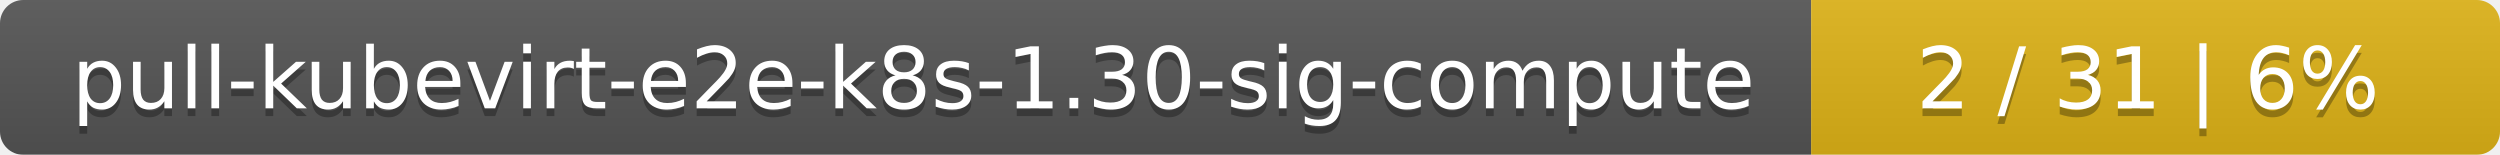
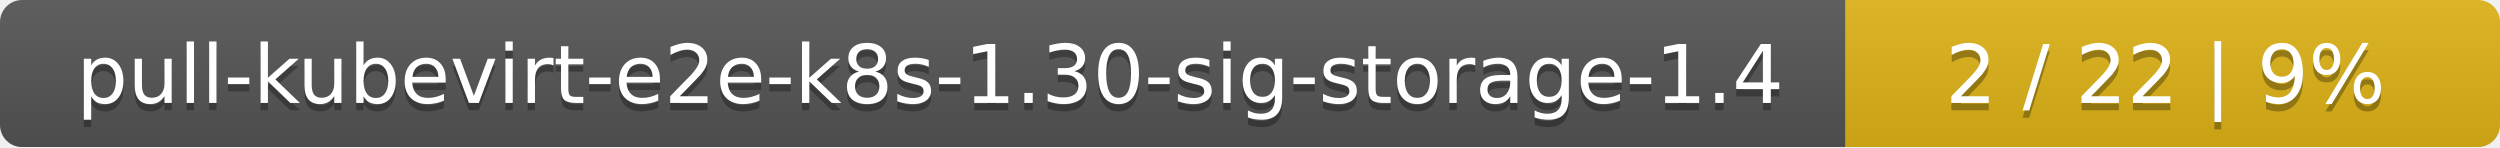
- <svg xmlns="http://www.w3.org/2000/svg" width="323" height="20">
+ <svg xmlns="http://www.w3.org/2000/svg" width="340" height="20">
  <linearGradient id="smooth" x2="0" y2="100%">
    <stop offset="0" stop-color="#bbb" stop-opacity=".1" />
    <stop offset="1" stop-opacity=".1" />
  </linearGradient>
  <mask id="round">
-     <rect width="323" height="20" rx="3" fill="#fff" />
+     <rect width="340" height="20" rx="3" fill="#fff" />
  </mask>
  <g mask="url(#round)">
-     <rect width="234" height="20" fill="#555" />
-     <rect x="234" width="89" height="20" fill="#dfb317" />
-     <rect width="323" height="20" fill="url(#smooth)" />
+     <rect width="251" height="20" fill="#555" />
+     <rect x="251" width="89" height="20" fill="#dfb317" />
+     <rect width="340" height="20" fill="url(#smooth)" />
  </g>
  <g fill="#fff" text-anchor="middle" font-family="DejaVu Sans,Verdana,Geneva,sans-serif" font-size="11">
-     <text x="118" y="15" fill="#010101" fill-opacity=".3">pull-kubevirt-e2e-k8s-1.30-sig-compute</text>
-     <text x="118" y="14">pull-kubevirt-e2e-k8s-1.30-sig-compute</text>
-     <text x="277.5" y="15" fill="#010101" fill-opacity=".3">2 / 31    |    6%</text>
-     <text x="277.5" y="14">2 / 31    |    6%</text>
+     <text x="126.5" y="15" fill="#010101" fill-opacity=".3">pull-kubevirt-e2e-k8s-1.30-sig-storage-1.4</text>
+     <text x="126.5" y="14">pull-kubevirt-e2e-k8s-1.30-sig-storage-1.4</text>
+     <text x="294.5" y="15" fill="#010101" fill-opacity=".3">2 / 22    |    9%</text>
+     <text x="294.5" y="14">2 / 22    |    9%</text>
  </g>
</svg>
